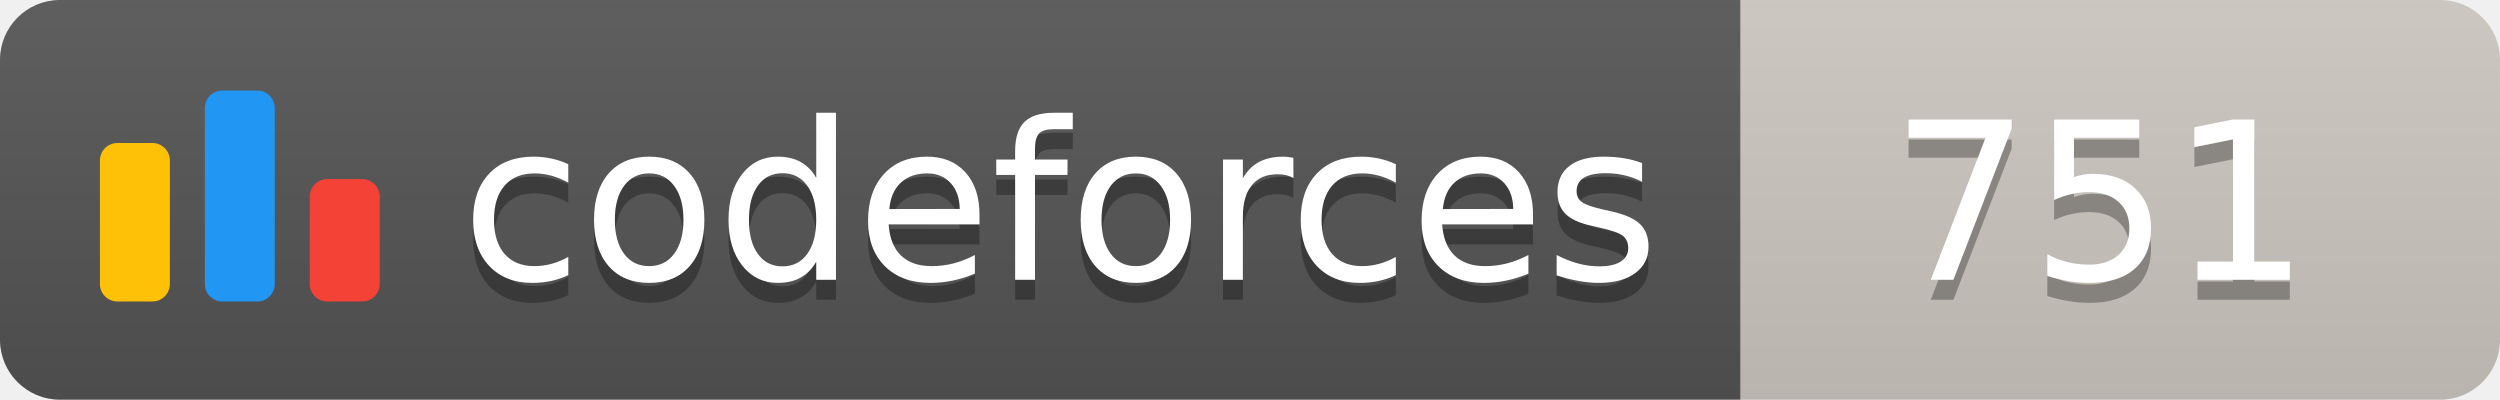
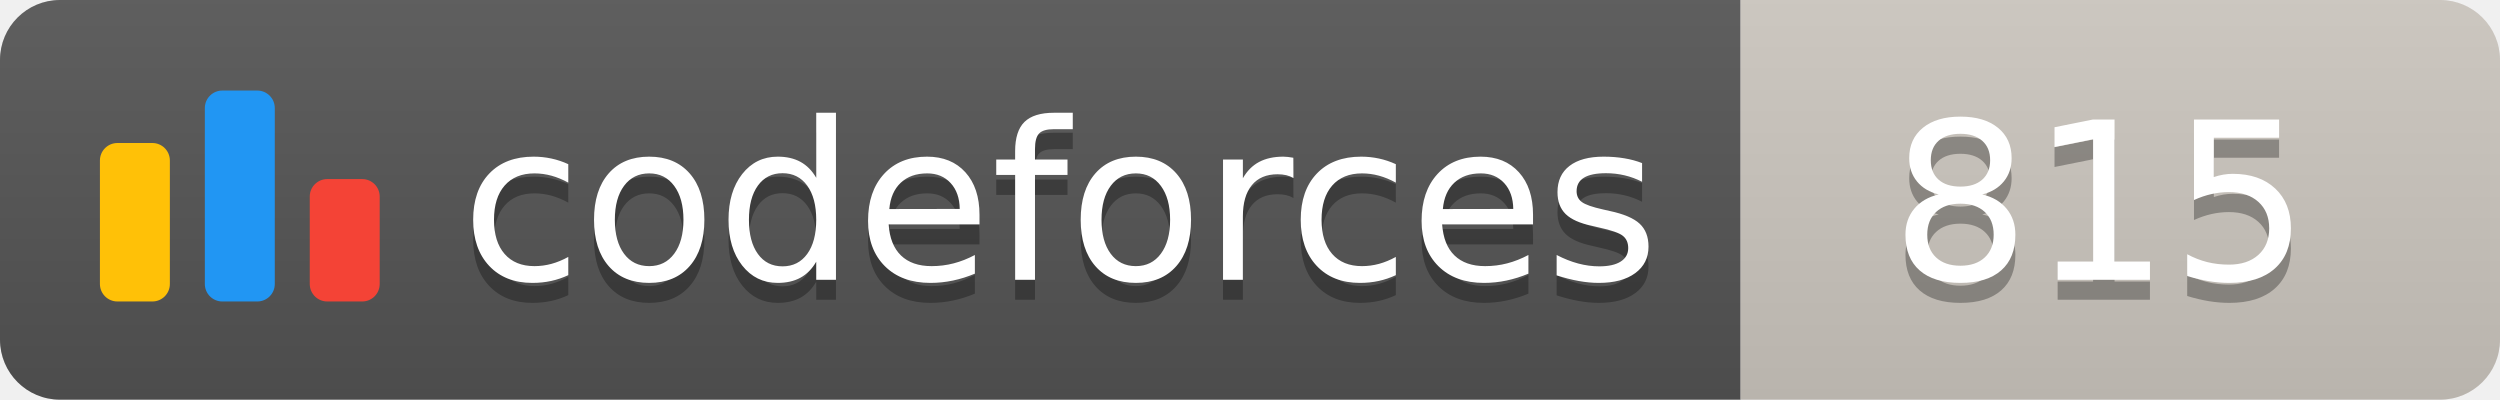
<svg xmlns="http://www.w3.org/2000/svg" width="125.1" height="20">
  <linearGradient id="smooth" x2="0" y2="100%">
    <stop offset="0" stop-color="#bbb" stop-opacity=".1" />
    <stop offset="1" stop-opacity=".1" />
  </linearGradient>
  <clipPath id="round">
    <rect width="125.1" height="20" rx="3" fill="#fff" />
  </clipPath>
  <g clip-path="url(#round)">
    <rect width="87.1" height="20" fill="#555" />
    <rect x="87.1" width="38.0" height="20" fill="#cec8c1" />
    <rect width="125.1" height="20" fill="url(#smooth)" />
  </g>
  <g fill="#fff" text-anchor="middle" font-family="DejaVu Sans,Verdana,Geneva,sans-serif" font-size="110">
    <svg x="5" y="3" class="logo" width="14" height="14" viewBox="0 0 32 25" fill="none">
      <rect y="6" width="8" height="18.125" rx="2" fill="#FFC107" />
      <rect x="24" y="10.125" width="8" height="14" rx="2" fill="#F44336" />
      <rect x="12" width="8" height="24.125" rx="2" fill="#2196F3" />
    </svg>
    <text x="530.5" y="150" fill="#010101" fill-opacity=".3" transform="scale(0.1)" textLength="601.0" lengthAdjust="spacing">codeforces
        </text>
    <text x="530.5" y="140" transform="scale(0.1)" textLength="601.0" lengthAdjust="spacing">codeforces</text>
-     <text x="1051.0" y="150" fill="#010101" fill-opacity=".3" transform="scale(0.1)" textLength="280.0" lengthAdjust="spacing">751
+     <text x="1051.0" y="150" fill="#010101" fill-opacity=".3" transform="scale(0.1)" textLength="280.0" lengthAdjust="spacing">815
        </text>
-     <text x="1051.0" y="140" transform="scale(0.1)" textLength="280.0" lengthAdjust="spacing">751</text>
+     <text x="1051.0" y="140" transform="scale(0.1)" textLength="280.0" lengthAdjust="spacing">815</text>
  </g>
</svg>
